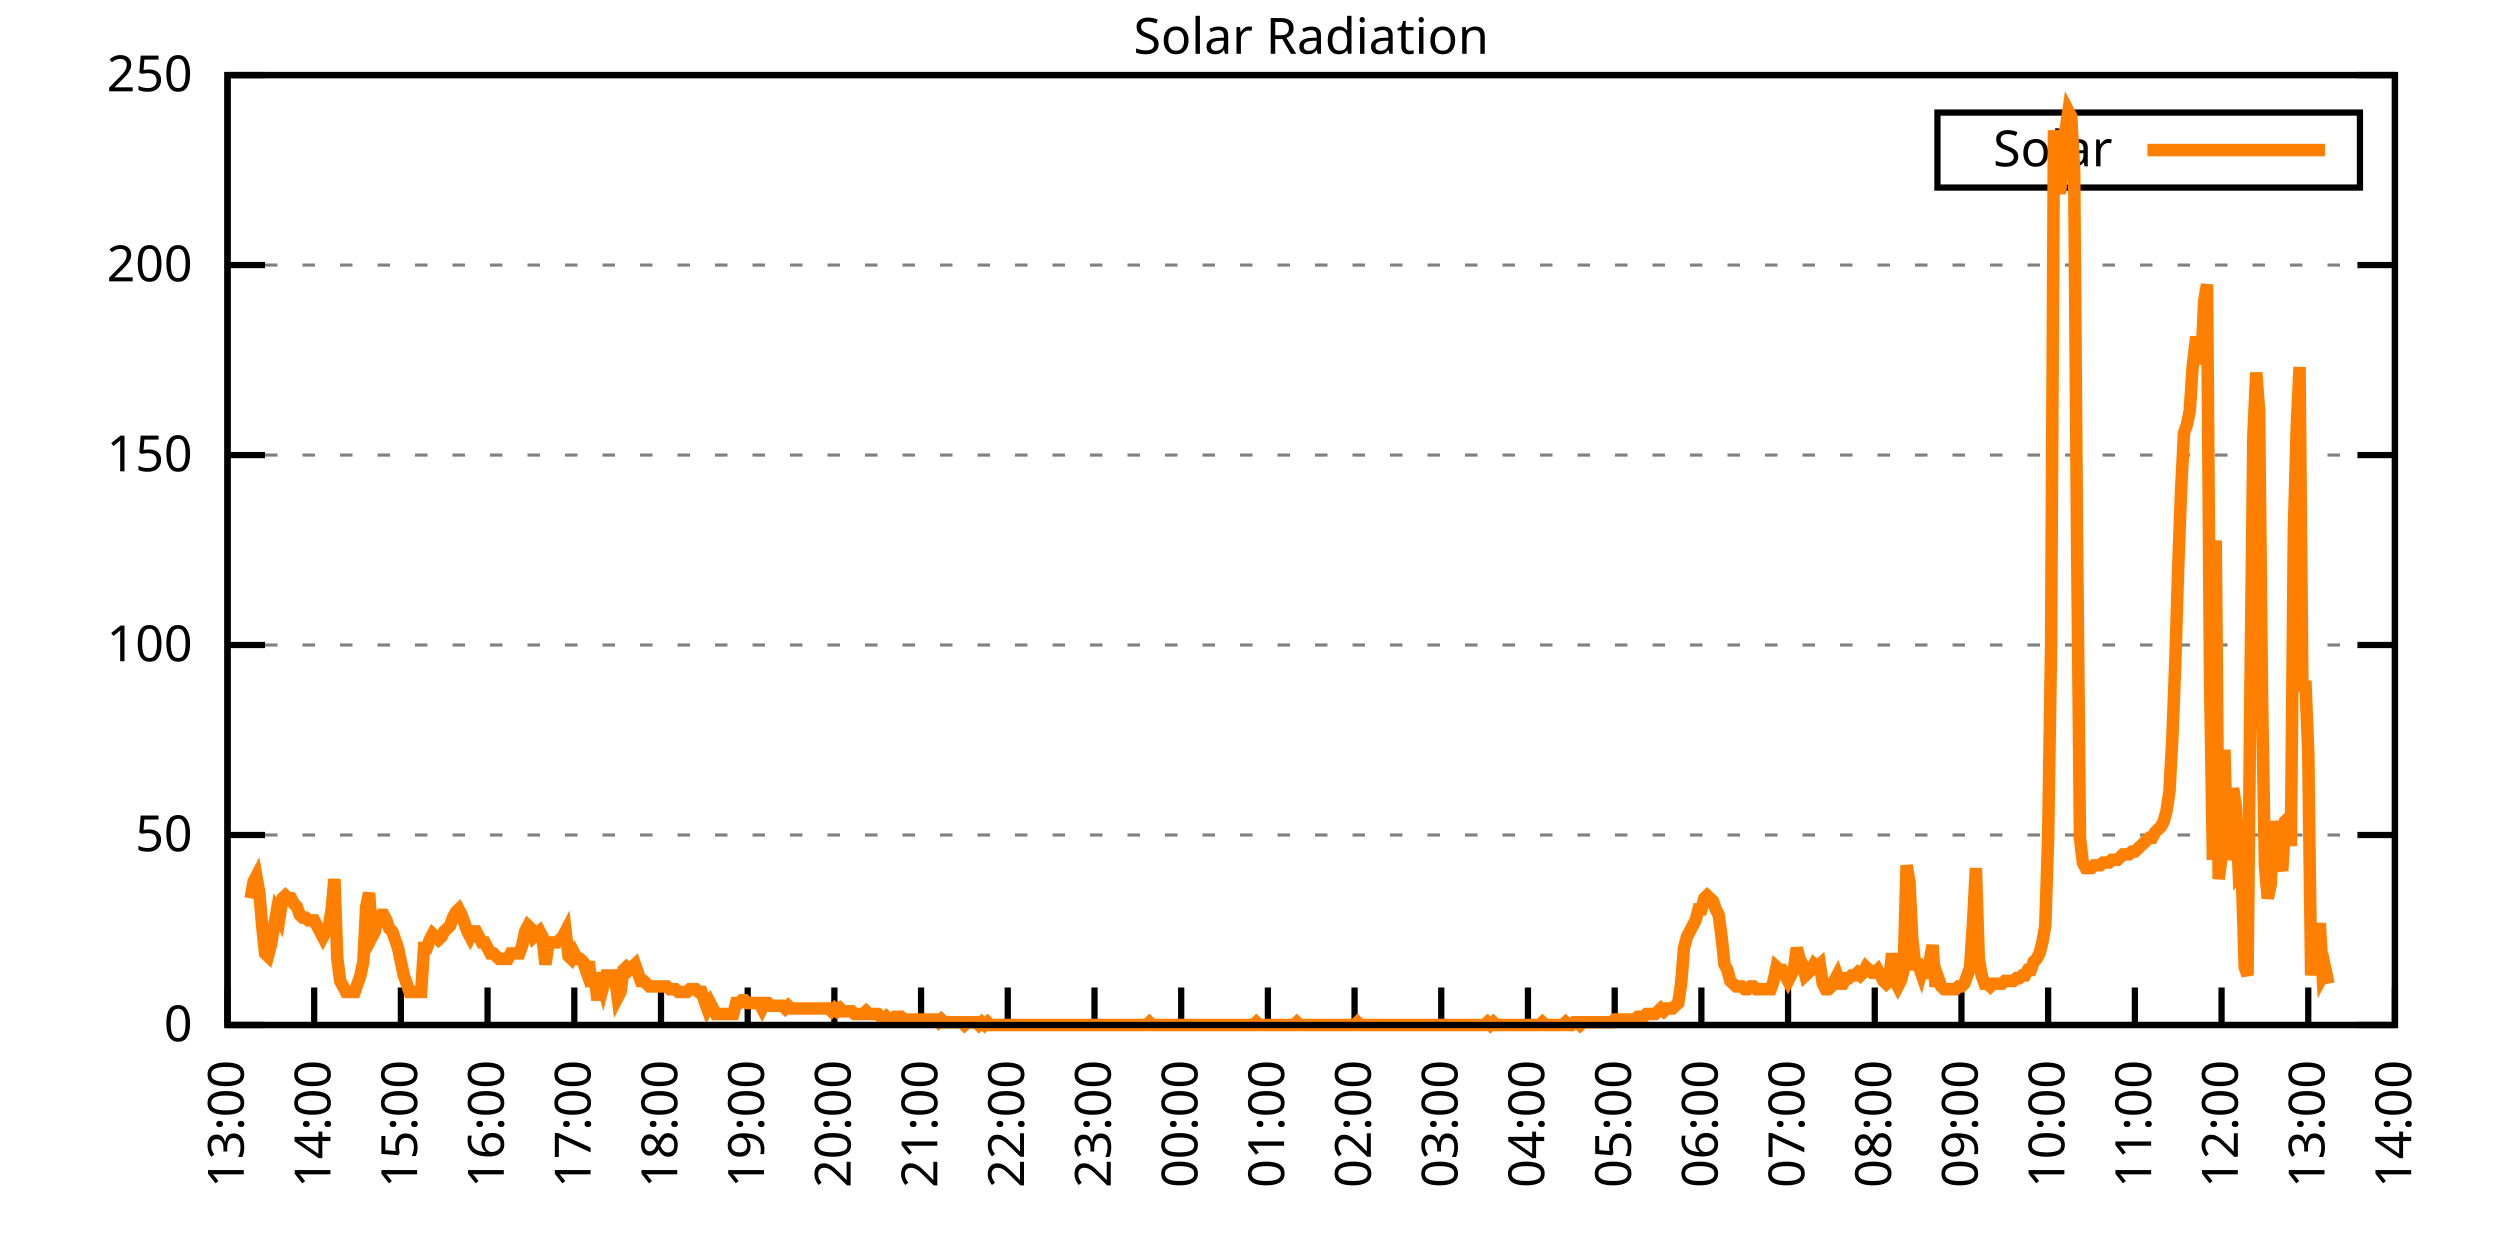
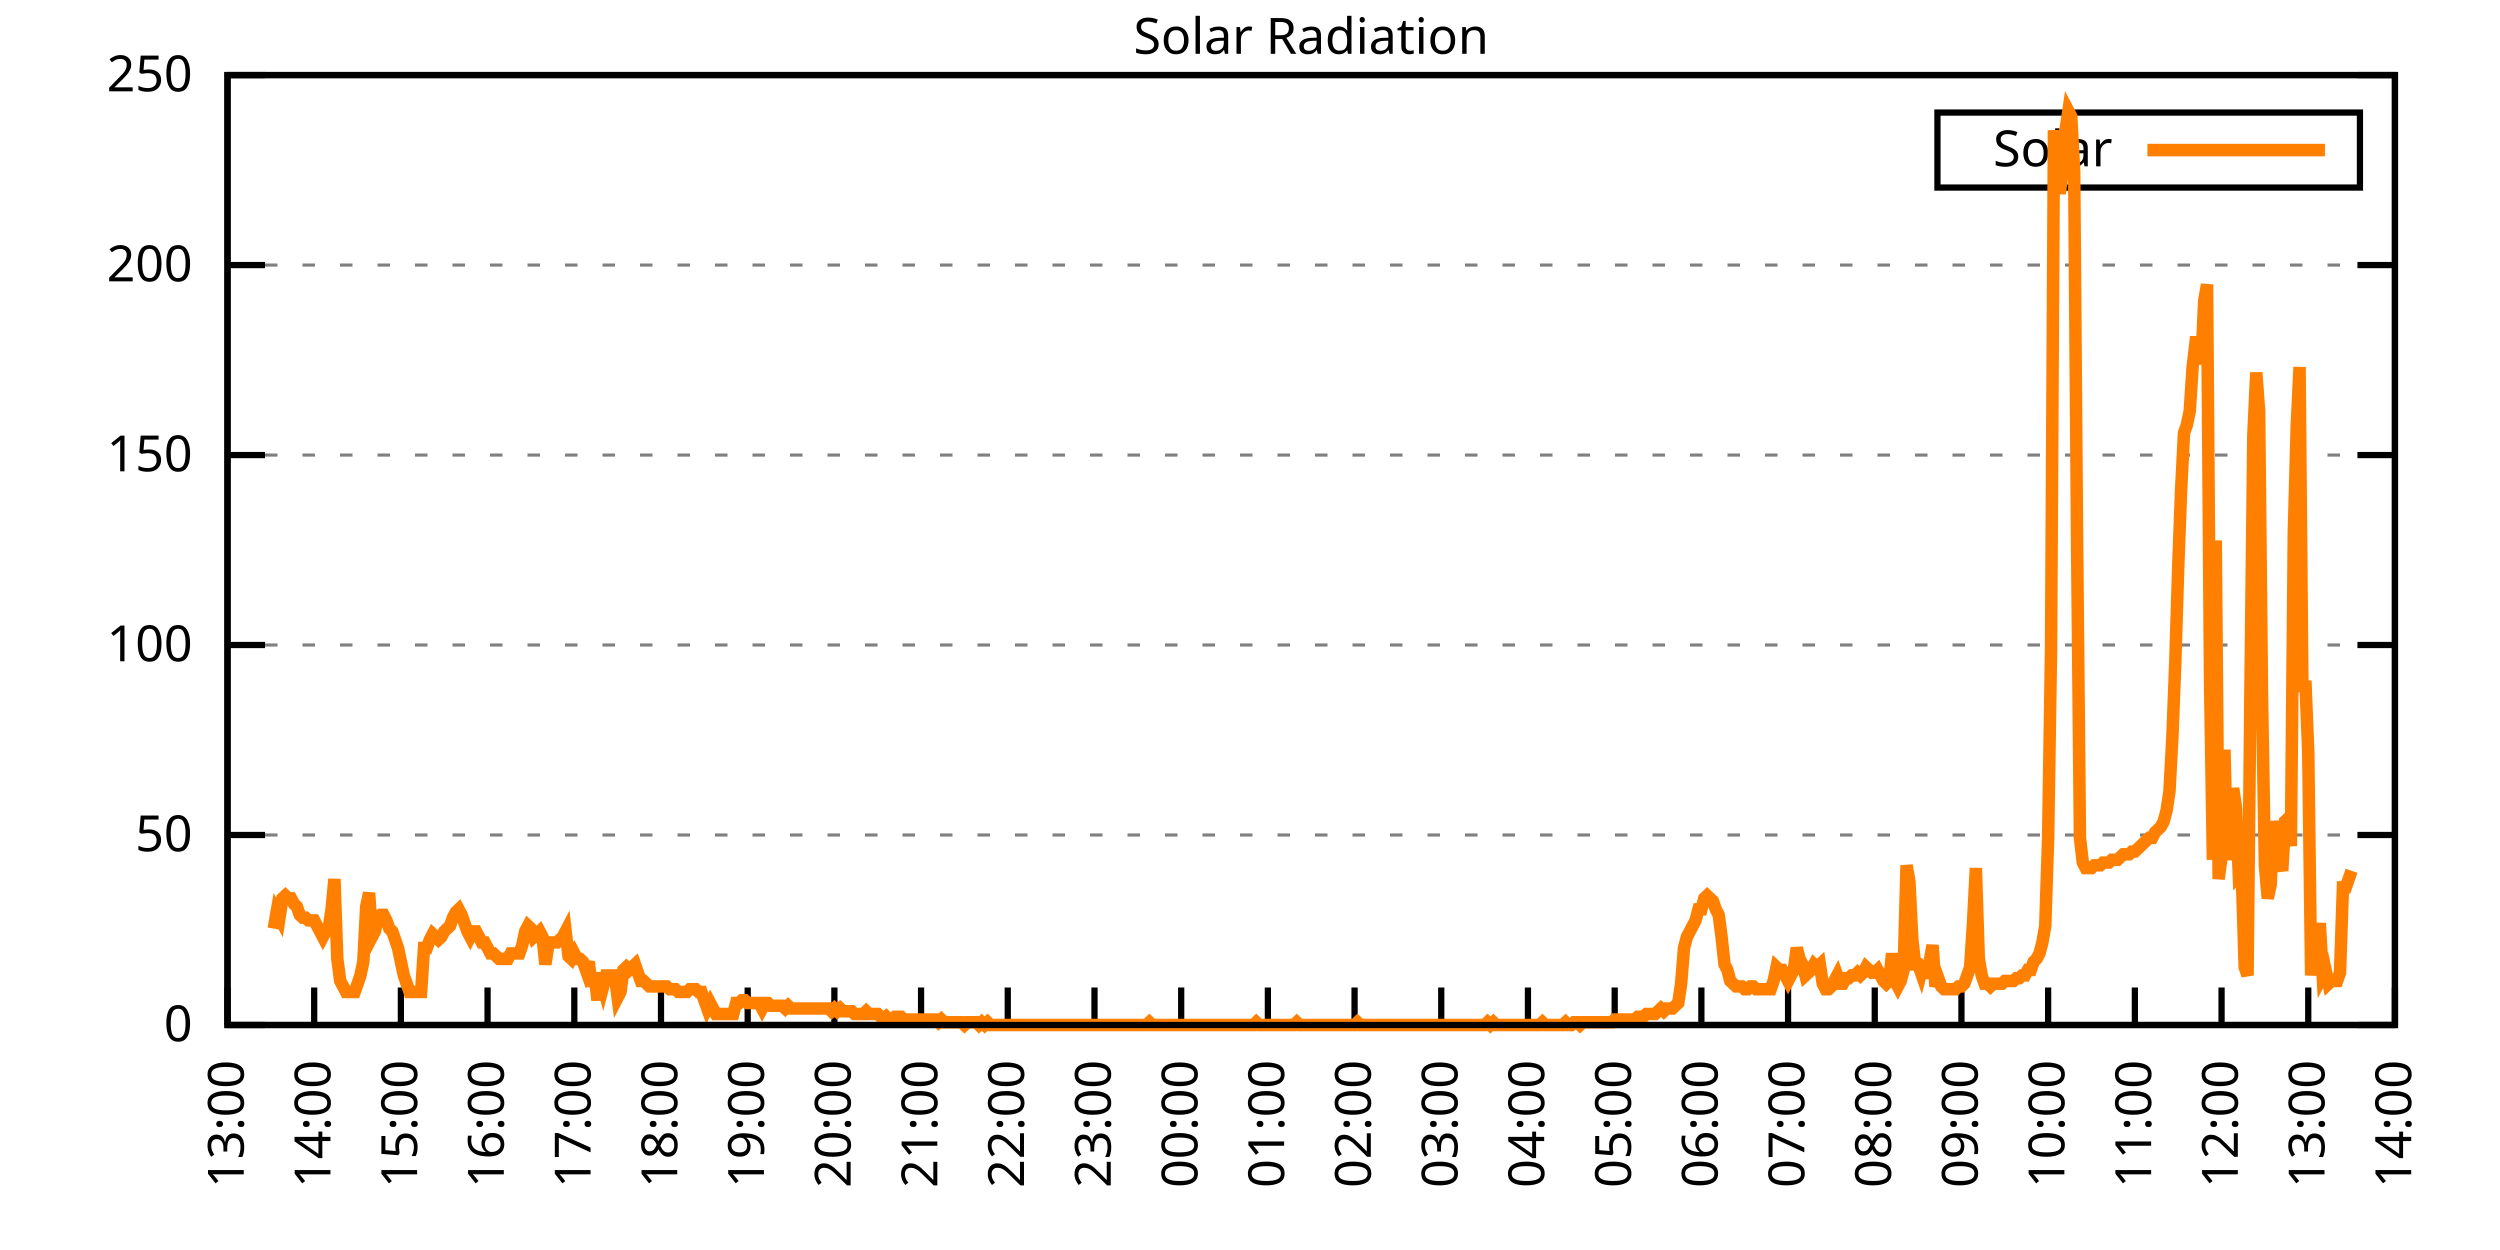
<svg xmlns="http://www.w3.org/2000/svg" xmlns:xlink="http://www.w3.org/1999/xlink" width="400" height="200" viewBox="0 0 400 200">
  <g id="gnuplot_canvas">
    <rect x="0" y="0" width="400" height="200" fill="none" />
    <defs>
      <circle id="gpDot" r="0.5" stroke-width="0.5" stroke="currentColor" />
      <path id="gpPt0" stroke-width="0.333" stroke="currentColor" d="M-1,0 h2 M0,-1 v2" />
      <path id="gpPt1" stroke-width="0.333" stroke="currentColor" d="M-1,-1 L1,1 M1,-1 L-1,1" />
      <path id="gpPt2" stroke-width="0.333" stroke="currentColor" d="M-1,0 L1,0 M0,-1 L0,1 M-1,-1 L1,1 M-1,1 L1,-1" />
      <rect id="gpPt3" stroke-width="0.333" stroke="currentColor" x="-1" y="-1" width="2" height="2" />
      <rect id="gpPt4" stroke-width="0.333" stroke="currentColor" fill="currentColor" x="-1" y="-1" width="2" height="2" />
      <circle id="gpPt5" stroke-width="0.333" stroke="currentColor" cx="0" cy="0" r="1" />
      <use xlink:href="#gpPt5" id="gpPt6" fill="currentColor" stroke="none" />
      <path id="gpPt7" stroke-width="0.333" stroke="currentColor" d="M0,-1.33 L-1.33,0.67 L1.33,0.67 z" />
      <use xlink:href="#gpPt7" id="gpPt8" fill="currentColor" stroke="none" />
      <use xlink:href="#gpPt7" id="gpPt9" stroke="currentColor" transform="rotate(180)" />
      <use xlink:href="#gpPt9" id="gpPt10" fill="currentColor" stroke="none" />
      <use xlink:href="#gpPt3" id="gpPt11" stroke="currentColor" transform="rotate(45)" />
      <use xlink:href="#gpPt11" id="gpPt12" fill="currentColor" stroke="none" />
      <path id="gpPt13" stroke-width="0.333" stroke="currentColor" d="M0,1.330 L1.265,0.411 L0.782,-1.067 L-0.782,-1.076 L-1.265,0.411 z" />
      <use xlink:href="#gpPt13" id="gpPt14" fill="currentColor" stroke="none" />
      <filter id="textbox" filterUnits="objectBoundingBox" x="0" y="0" height="1" width="1">
        <feFlood flood-color="white" flood-opacity="1" result="bgnd" />
        <feComposite in="SourceGraphic" in2="bgnd" operator="atop" />
      </filter>
      <filter id="greybox" filterUnits="objectBoundingBox" x="0" y="0" height="1" width="1">
        <feFlood flood-color="lightgrey" flood-opacity="1" result="grey" />
        <feComposite in="SourceGraphic" in2="grey" operator="atop" />
      </filter>
    </defs>
    <g fill="none" color="white" stroke="currentColor" stroke-width="1.00" stroke-linecap="butt" stroke-linejoin="miter">
</g>
    <g fill="none" color="black" stroke="currentColor" stroke-width="1.00" stroke-linecap="butt" stroke-linejoin="miter">
      <g stroke="none" shape-rendering="crispEdges">
        <polygon fill="rgb(255, 255, 255)" points="36.40,164.00 383.18,164.00 383.18,12.02 36.40,12.02 " />
      </g>
    </g>
    <g fill="none" color="black" stroke="currentColor" stroke-width="1.00" stroke-linecap="butt" stroke-linejoin="miter">
</g>
    <g fill="none" color="black" stroke="black" stroke-width="0.50" stroke-linecap="butt" stroke-linejoin="miter">
</g>
    <g fill="none" color="gray" stroke="currentColor" stroke-width="0.50" stroke-linecap="butt" stroke-linejoin="miter">
      <path stroke="gray" stroke-dasharray="2,4" class="gridline" d="M36.40,164.00 L383.19,164.00  " />
    </g>
    <g fill="none" color="gray" stroke="gray" stroke-width="1.00" stroke-linecap="butt" stroke-linejoin="miter">
</g>
    <g fill="none" color="black" stroke="currentColor" stroke-width="1.00" stroke-linecap="butt" stroke-linejoin="miter">
      <path stroke="black" d="M36.40,164.00 L42.40,164.00 M383.19,164.00 L377.19,164.00  " />
      <g transform="translate(30.80,166.60)" stroke="none" fill="black" font-family="Sans" font-size="8.00" text-anchor="end">
        <text>
          <tspan font-family="Sans"> 0</tspan>
        </text>
      </g>
    </g>
    <g fill="none" color="black" stroke="currentColor" stroke-width="1.00" stroke-linecap="butt" stroke-linejoin="miter">
</g>
    <g fill="none" color="black" stroke="black" stroke-width="0.50" stroke-linecap="butt" stroke-linejoin="miter">
</g>
    <g fill="none" color="gray" stroke="currentColor" stroke-width="0.50" stroke-linecap="butt" stroke-linejoin="miter">
      <path stroke="gray" stroke-dasharray="2,4" class="gridline" d="M36.40,133.60 L383.19,133.60  " />
    </g>
    <g fill="none" color="gray" stroke="gray" stroke-width="1.00" stroke-linecap="butt" stroke-linejoin="miter">
</g>
    <g fill="none" color="black" stroke="currentColor" stroke-width="1.00" stroke-linecap="butt" stroke-linejoin="miter">
      <path stroke="black" d="M36.40,133.60 L42.40,133.60 M383.19,133.60 L377.19,133.60  " />
      <g transform="translate(30.80,136.20)" stroke="none" fill="black" font-family="Sans" font-size="8.00" text-anchor="end">
        <text>
          <tspan font-family="Sans"> 50</tspan>
        </text>
      </g>
    </g>
    <g fill="none" color="black" stroke="currentColor" stroke-width="1.00" stroke-linecap="butt" stroke-linejoin="miter">
</g>
    <g fill="none" color="black" stroke="black" stroke-width="0.50" stroke-linecap="butt" stroke-linejoin="miter">
</g>
    <g fill="none" color="gray" stroke="currentColor" stroke-width="0.50" stroke-linecap="butt" stroke-linejoin="miter">
      <path stroke="gray" stroke-dasharray="2,4" class="gridline" d="M36.40,103.20 L383.19,103.20  " />
    </g>
    <g fill="none" color="gray" stroke="gray" stroke-width="1.00" stroke-linecap="butt" stroke-linejoin="miter">
</g>
    <g fill="none" color="black" stroke="currentColor" stroke-width="1.00" stroke-linecap="butt" stroke-linejoin="miter">
      <path stroke="black" d="M36.40,103.20 L42.40,103.20 M383.19,103.20 L377.19,103.20  " />
      <g transform="translate(30.80,105.80)" stroke="none" fill="black" font-family="Sans" font-size="8.00" text-anchor="end">
        <text>
          <tspan font-family="Sans"> 100</tspan>
        </text>
      </g>
    </g>
    <g fill="none" color="black" stroke="currentColor" stroke-width="1.00" stroke-linecap="butt" stroke-linejoin="miter">
</g>
    <g fill="none" color="black" stroke="black" stroke-width="0.50" stroke-linecap="butt" stroke-linejoin="miter">
</g>
    <g fill="none" color="gray" stroke="currentColor" stroke-width="0.50" stroke-linecap="butt" stroke-linejoin="miter">
      <path stroke="gray" stroke-dasharray="2,4" class="gridline" d="M36.40,72.81 L383.19,72.81  " />
    </g>
    <g fill="none" color="gray" stroke="gray" stroke-width="1.00" stroke-linecap="butt" stroke-linejoin="miter">
</g>
    <g fill="none" color="black" stroke="currentColor" stroke-width="1.00" stroke-linecap="butt" stroke-linejoin="miter">
      <path stroke="black" d="M36.40,72.81 L42.40,72.81 M383.19,72.81 L377.19,72.81  " />
      <g transform="translate(30.80,75.41)" stroke="none" fill="black" font-family="Sans" font-size="8.00" text-anchor="end">
        <text>
          <tspan font-family="Sans"> 150</tspan>
        </text>
      </g>
    </g>
    <g fill="none" color="black" stroke="currentColor" stroke-width="1.00" stroke-linecap="butt" stroke-linejoin="miter">
</g>
    <g fill="none" color="black" stroke="black" stroke-width="0.50" stroke-linecap="butt" stroke-linejoin="miter">
</g>
    <g fill="none" color="gray" stroke="currentColor" stroke-width="0.50" stroke-linecap="butt" stroke-linejoin="miter">
      <path stroke="gray" stroke-dasharray="2,4" class="gridline" d="M36.40,42.41 L383.19,42.41  " />
    </g>
    <g fill="none" color="gray" stroke="gray" stroke-width="1.00" stroke-linecap="butt" stroke-linejoin="miter">
</g>
    <g fill="none" color="black" stroke="currentColor" stroke-width="1.00" stroke-linecap="butt" stroke-linejoin="miter">
      <path stroke="black" d="M36.40,42.41 L42.40,42.41 M383.19,42.41 L377.19,42.41  " />
      <g transform="translate(30.80,45.01)" stroke="none" fill="black" font-family="Sans" font-size="8.00" text-anchor="end">
        <text>
          <tspan font-family="Sans"> 200</tspan>
        </text>
      </g>
    </g>
    <g fill="none" color="black" stroke="currentColor" stroke-width="1.00" stroke-linecap="butt" stroke-linejoin="miter">
</g>
    <g fill="none" color="black" stroke="black" stroke-width="0.50" stroke-linecap="butt" stroke-linejoin="miter">
</g>
    <g fill="none" color="gray" stroke="currentColor" stroke-width="0.50" stroke-linecap="butt" stroke-linejoin="miter">
      <path stroke="gray" stroke-dasharray="2,4" class="gridline" d="M36.40,12.01 L383.19,12.01  " />
    </g>
    <g fill="none" color="gray" stroke="gray" stroke-width="1.00" stroke-linecap="butt" stroke-linejoin="miter">
</g>
    <g fill="none" color="black" stroke="currentColor" stroke-width="1.00" stroke-linecap="butt" stroke-linejoin="miter">
      <path stroke="black" d="M36.40,12.01 L42.40,12.01 M383.19,12.01 L377.19,12.01  " />
      <g transform="translate(30.80,14.61)" stroke="none" fill="black" font-family="Sans" font-size="8.00" text-anchor="end">
        <text>
          <tspan font-family="Sans"> 250</tspan>
        </text>
      </g>
    </g>
    <g fill="none" color="black" stroke="currentColor" stroke-width="1.00" stroke-linecap="butt" stroke-linejoin="miter">
      <path stroke="black" d="M36.40,164.00 L36.40,158.00  " />
      <g transform="translate(39.00,169.60) rotate(270.00)" stroke="none" fill="black" font-family="Sans" font-size="8.00" text-anchor="end">
        <text>
          <tspan font-family="Sans">13:00</tspan>
        </text>
      </g>
    </g>
    <g fill="none" color="black" stroke="currentColor" stroke-width="1.00" stroke-linecap="butt" stroke-linejoin="miter">
      <path stroke="black" d="M50.27,164.00 L50.27,158.00  " />
      <g transform="translate(52.87,169.60) rotate(270.00)" stroke="none" fill="black" font-family="Sans" font-size="8.00" text-anchor="end">
        <text>
          <tspan font-family="Sans">14:00</tspan>
        </text>
      </g>
    </g>
    <g fill="none" color="black" stroke="currentColor" stroke-width="1.00" stroke-linecap="butt" stroke-linejoin="miter">
      <path stroke="black" d="M64.14,164.00 L64.14,158.00  " />
      <g transform="translate(66.74,169.60) rotate(270.00)" stroke="none" fill="black" font-family="Sans" font-size="8.00" text-anchor="end">
        <text>
          <tspan font-family="Sans">15:00</tspan>
        </text>
      </g>
    </g>
    <g fill="none" color="black" stroke="currentColor" stroke-width="1.00" stroke-linecap="butt" stroke-linejoin="miter">
      <path stroke="black" d="M78.01,164.00 L78.01,158.00  " />
      <g transform="translate(80.61,169.60) rotate(270.00)" stroke="none" fill="black" font-family="Sans" font-size="8.00" text-anchor="end">
        <text>
          <tspan font-family="Sans">16:00</tspan>
        </text>
      </g>
    </g>
    <g fill="none" color="black" stroke="currentColor" stroke-width="1.00" stroke-linecap="butt" stroke-linejoin="miter">
      <path stroke="black" d="M91.89,164.00 L91.89,158.00  " />
      <g transform="translate(94.49,169.60) rotate(270.00)" stroke="none" fill="black" font-family="Sans" font-size="8.00" text-anchor="end">
        <text>
          <tspan font-family="Sans">17:00</tspan>
        </text>
      </g>
    </g>
    <g fill="none" color="black" stroke="currentColor" stroke-width="1.00" stroke-linecap="butt" stroke-linejoin="miter">
      <path stroke="black" d="M105.76,164.00 L105.76,158.00  " />
      <g transform="translate(108.36,169.60) rotate(270.00)" stroke="none" fill="black" font-family="Sans" font-size="8.00" text-anchor="end">
        <text>
          <tspan font-family="Sans">18:00</tspan>
        </text>
      </g>
    </g>
    <g fill="none" color="black" stroke="currentColor" stroke-width="1.00" stroke-linecap="butt" stroke-linejoin="miter">
      <path stroke="black" d="M119.63,164.00 L119.63,158.00  " />
      <g transform="translate(122.23,169.60) rotate(270.00)" stroke="none" fill="black" font-family="Sans" font-size="8.00" text-anchor="end">
        <text>
          <tspan font-family="Sans">19:00</tspan>
        </text>
      </g>
    </g>
    <g fill="none" color="black" stroke="currentColor" stroke-width="1.00" stroke-linecap="butt" stroke-linejoin="miter">
      <path stroke="black" d="M133.50,164.00 L133.50,158.00  " />
      <g transform="translate(136.10,169.60) rotate(270.00)" stroke="none" fill="black" font-family="Sans" font-size="8.00" text-anchor="end">
        <text>
          <tspan font-family="Sans">20:00</tspan>
        </text>
      </g>
    </g>
    <g fill="none" color="black" stroke="currentColor" stroke-width="1.00" stroke-linecap="butt" stroke-linejoin="miter">
      <path stroke="black" d="M147.37,164.00 L147.37,158.00  " />
      <g transform="translate(149.97,169.60) rotate(270.00)" stroke="none" fill="black" font-family="Sans" font-size="8.00" text-anchor="end">
        <text>
          <tspan font-family="Sans">21:00</tspan>
        </text>
      </g>
    </g>
    <g fill="none" color="black" stroke="currentColor" stroke-width="1.00" stroke-linecap="butt" stroke-linejoin="miter">
      <path stroke="black" d="M161.24,164.00 L161.24,158.00  " />
      <g transform="translate(163.84,169.60) rotate(270.00)" stroke="none" fill="black" font-family="Sans" font-size="8.00" text-anchor="end">
        <text>
          <tspan font-family="Sans">22:00</tspan>
        </text>
      </g>
    </g>
    <g fill="none" color="black" stroke="currentColor" stroke-width="1.00" stroke-linecap="butt" stroke-linejoin="miter">
      <path stroke="black" d="M175.12,164.00 L175.12,158.00  " />
      <g transform="translate(177.72,169.60) rotate(270.00)" stroke="none" fill="black" font-family="Sans" font-size="8.00" text-anchor="end">
        <text>
          <tspan font-family="Sans">23:00</tspan>
        </text>
      </g>
    </g>
    <g fill="none" color="black" stroke="currentColor" stroke-width="1.00" stroke-linecap="butt" stroke-linejoin="miter">
      <path stroke="black" d="M188.99,164.00 L188.99,158.00  " />
      <g transform="translate(191.59,169.60) rotate(270.00)" stroke="none" fill="black" font-family="Sans" font-size="8.00" text-anchor="end">
        <text>
          <tspan font-family="Sans">00:00</tspan>
        </text>
      </g>
    </g>
    <g fill="none" color="black" stroke="currentColor" stroke-width="1.00" stroke-linecap="butt" stroke-linejoin="miter">
      <path stroke="black" d="M202.86,164.00 L202.86,158.00  " />
      <g transform="translate(205.46,169.60) rotate(270.00)" stroke="none" fill="black" font-family="Sans" font-size="8.00" text-anchor="end">
        <text>
          <tspan font-family="Sans">01:00</tspan>
        </text>
      </g>
    </g>
    <g fill="none" color="black" stroke="currentColor" stroke-width="1.00" stroke-linecap="butt" stroke-linejoin="miter">
      <path stroke="black" d="M216.73,164.00 L216.73,158.00  " />
      <g transform="translate(219.33,169.60) rotate(270.00)" stroke="none" fill="black" font-family="Sans" font-size="8.00" text-anchor="end">
        <text>
          <tspan font-family="Sans">02:00</tspan>
        </text>
      </g>
    </g>
    <g fill="none" color="black" stroke="currentColor" stroke-width="1.00" stroke-linecap="butt" stroke-linejoin="miter">
      <path stroke="black" d="M230.60,164.00 L230.60,158.00  " />
      <g transform="translate(233.20,169.60) rotate(270.00)" stroke="none" fill="black" font-family="Sans" font-size="8.00" text-anchor="end">
        <text>
          <tspan font-family="Sans">03:00</tspan>
        </text>
      </g>
    </g>
    <g fill="none" color="black" stroke="currentColor" stroke-width="1.00" stroke-linecap="butt" stroke-linejoin="miter">
      <path stroke="black" d="M244.47,164.00 L244.47,158.00  " />
      <g transform="translate(247.07,169.60) rotate(270.00)" stroke="none" fill="black" font-family="Sans" font-size="8.00" text-anchor="end">
        <text>
          <tspan font-family="Sans">04:00</tspan>
        </text>
      </g>
    </g>
    <g fill="none" color="black" stroke="currentColor" stroke-width="1.00" stroke-linecap="butt" stroke-linejoin="miter">
      <path stroke="black" d="M258.35,164.00 L258.35,158.00  " />
      <g transform="translate(260.95,169.60) rotate(270.00)" stroke="none" fill="black" font-family="Sans" font-size="8.00" text-anchor="end">
        <text>
          <tspan font-family="Sans">05:00</tspan>
        </text>
      </g>
    </g>
    <g fill="none" color="black" stroke="currentColor" stroke-width="1.00" stroke-linecap="butt" stroke-linejoin="miter">
      <path stroke="black" d="M272.22,164.00 L272.22,158.00  " />
      <g transform="translate(274.82,169.60) rotate(270.00)" stroke="none" fill="black" font-family="Sans" font-size="8.00" text-anchor="end">
        <text>
          <tspan font-family="Sans">06:00</tspan>
        </text>
      </g>
    </g>
    <g fill="none" color="black" stroke="currentColor" stroke-width="1.00" stroke-linecap="butt" stroke-linejoin="miter">
      <path stroke="black" d="M286.09,164.00 L286.09,158.00  " />
      <g transform="translate(288.69,169.60) rotate(270.00)" stroke="none" fill="black" font-family="Sans" font-size="8.00" text-anchor="end">
        <text>
          <tspan font-family="Sans">07:00</tspan>
        </text>
      </g>
    </g>
    <g fill="none" color="black" stroke="currentColor" stroke-width="1.00" stroke-linecap="butt" stroke-linejoin="miter">
      <path stroke="black" d="M299.96,164.00 L299.96,158.00  " />
      <g transform="translate(302.56,169.60) rotate(270.00)" stroke="none" fill="black" font-family="Sans" font-size="8.00" text-anchor="end">
        <text>
          <tspan font-family="Sans">08:00</tspan>
        </text>
      </g>
    </g>
    <g fill="none" color="black" stroke="currentColor" stroke-width="1.00" stroke-linecap="butt" stroke-linejoin="miter">
      <path stroke="black" d="M313.83,164.00 L313.83,158.00  " />
      <g transform="translate(316.43,169.60) rotate(270.00)" stroke="none" fill="black" font-family="Sans" font-size="8.00" text-anchor="end">
        <text>
          <tspan font-family="Sans">09:00</tspan>
        </text>
      </g>
    </g>
    <g fill="none" color="black" stroke="currentColor" stroke-width="1.00" stroke-linecap="butt" stroke-linejoin="miter">
      <path stroke="black" d="M327.70,164.00 L327.70,158.00  " />
      <g transform="translate(330.30,169.60) rotate(270.00)" stroke="none" fill="black" font-family="Sans" font-size="8.00" text-anchor="end">
        <text>
          <tspan font-family="Sans">10:00</tspan>
        </text>
      </g>
    </g>
    <g fill="none" color="black" stroke="currentColor" stroke-width="1.00" stroke-linecap="butt" stroke-linejoin="miter">
      <path stroke="black" d="M341.58,164.00 L341.58,158.00  " />
      <g transform="translate(344.18,169.60) rotate(270.00)" stroke="none" fill="black" font-family="Sans" font-size="8.00" text-anchor="end">
        <text>
          <tspan font-family="Sans">11:00</tspan>
        </text>
      </g>
    </g>
    <g fill="none" color="black" stroke="currentColor" stroke-width="1.00" stroke-linecap="butt" stroke-linejoin="miter">
      <path stroke="black" d="M355.45,164.00 L355.45,158.00  " />
      <g transform="translate(358.05,169.60) rotate(270.00)" stroke="none" fill="black" font-family="Sans" font-size="8.00" text-anchor="end">
        <text>
          <tspan font-family="Sans">12:00</tspan>
        </text>
      </g>
    </g>
    <g fill="none" color="black" stroke="currentColor" stroke-width="1.00" stroke-linecap="butt" stroke-linejoin="miter">
      <path stroke="black" d="M369.32,164.00 L369.32,158.00  " />
      <g transform="translate(371.92,169.60) rotate(270.00)" stroke="none" fill="black" font-family="Sans" font-size="8.00" text-anchor="end">
        <text>
          <tspan font-family="Sans">13:00</tspan>
        </text>
      </g>
    </g>
    <g fill="none" color="black" stroke="currentColor" stroke-width="1.00" stroke-linecap="butt" stroke-linejoin="miter">
      <path stroke="black" d="M383.19,164.00 L383.19,158.00  " />
      <g transform="translate(385.79,169.60) rotate(270.00)" stroke="none" fill="black" font-family="Sans" font-size="8.00" text-anchor="end">
        <text>
          <tspan font-family="Sans">14:00</tspan>
        </text>
      </g>
    </g>
    <g fill="none" color="black" stroke="currentColor" stroke-width="1.00" stroke-linecap="butt" stroke-linejoin="miter">
</g>
    <g fill="none" color="black" stroke="currentColor" stroke-width="1.00" stroke-linecap="butt" stroke-linejoin="miter">
      <path stroke="black" d="M36.40,12.01 L36.40,164.00 L383.19,164.00 L383.19,12.01 L36.40,12.01 Z  " />
    </g>
    <g fill="none" color="black" stroke="currentColor" stroke-width="1.00" stroke-linecap="butt" stroke-linejoin="miter">
</g>
    <g fill="none" color="black" stroke="currentColor" stroke-width="1.00" stroke-linecap="butt" stroke-linejoin="miter">
      <path stroke="black" d="M309.99,30.01 L309.99,18.01 L377.59,18.01 L377.59,30.01 L309.99,30.01 Z  " />
    </g>
    <g id="Solar_Radiation_plot_1">
      <g fill="none" color="white" stroke="black" stroke-width="2.00" stroke-linecap="butt" stroke-linejoin="miter">
</g>
      <g fill="none" color="black" stroke="currentColor" stroke-width="2.00" stroke-linecap="butt" stroke-linejoin="miter">
        <g transform="translate(337.99,26.61)" stroke="none" fill="black" font-family="Sans" font-size="8.00" text-anchor="end">
          <text>
            <tspan font-family="Sans">Solar</tspan>
          </text>
        </g>
      </g>
      <g fill="none" color="black" stroke="currentColor" stroke-width="2.00" stroke-linecap="butt" stroke-linejoin="miter">
-         <path stroke="rgb(255, 127,   0)" d="M343.59,24.01 L371.99,24.01 M40.10,143.74 L40.56,141.09 L41.02,140.21 L41.49,142.86 L41.95,148.14 L42.41,152.55   L42.87,152.99 L43.34,151.23 L43.80,148.58 L44.26,145.94 L44.72,146.82 L45.19,143.74 L45.65,143.30 L46.11,143.74   L46.57,143.74 L47.03,144.62 L47.50,145.06 L47.96,146.38 L48.42,146.82 L48.88,146.82 L49.35,147.26 L49.81,147.26   L50.27,147.26 L50.73,148.14 L51.20,149.02 L51.66,149.90 L52.12,149.02 L52.58,148.58 L53.05,145.50 L53.51,140.65   L53.97,153.43 L54.43,156.95 L54.90,157.83 L55.36,158.71 L55.82,158.71 L56.28,158.71 L56.75,158.71 L57.21,157.39   L57.67,156.07 L58.13,153.87 L58.59,145.06 L59.06,142.86 L59.52,149.90 L59.98,149.02 L60.44,146.82 L60.91,146.38   L61.37,146.38 L61.83,147.26 L62.29,148.58 L62.76,149.02 L63.22,150.34 L63.68,151.67 L64.14,153.87 L64.61,156.07   L65.07,157.39 L65.53,158.71 L65.99,158.71 L66.46,158.71 L66.92,158.71 L67.38,158.71 L67.84,151.67 L68.30,151.67   L68.77,150.34 L69.23,149.46 L69.69,149.90 L70.15,150.34 L70.62,149.90 L71.08,149.02 L71.54,148.58 L72.00,148.14   L72.47,146.82 L72.93,145.94 L73.39,145.50 L73.85,146.38 L74.32,147.70 L74.78,149.02 L75.24,149.90 L75.70,149.02   L76.17,149.02 L76.63,149.90 L77.09,150.79 L77.55,150.79 L78.01,151.67 L78.48,152.55 L78.94,152.55 L79.40,152.99   L79.86,153.43 L80.33,153.43 L80.79,153.43 L81.25,153.43 L81.71,152.55 L82.18,152.55 L82.64,152.55 L83.10,152.55   L83.56,151.23 L84.03,149.02 L84.49,148.14 L84.95,148.58 L85.41,149.90 L85.88,149.46 L86.34,149.02 L86.80,149.90   L87.26,154.31 L87.72,151.23 L88.19,150.79 L88.65,150.79 L89.11,150.79 L89.57,150.34 L90.04,149.90 L90.50,149.02   L90.96,152.99 L91.42,153.43 L91.89,152.55 L92.35,153.43 L92.81,153.43 L93.27,153.87 L93.74,155.19 L94.20,153.87   L94.66,157.83 L95.12,155.63 L95.59,160.04 L96.05,156.07 L96.51,157.83 L96.97,156.07 L97.44,156.07 L97.90,156.07   L98.36,156.07 L98.82,159.60 L99.28,158.71 L99.75,155.19 L100.21,154.75 L100.67,155.19 L101.13,154.75 L101.60,154.31   L102.06,155.63 L102.52,156.95 L102.98,156.95 L103.45,157.39 L103.91,157.83 L104.37,157.83 L104.83,157.83 L105.30,157.83   L105.76,157.83 L106.22,157.83 L106.68,157.83 L107.15,158.27 L107.61,158.27 L108.07,158.27 L108.53,158.71 L108.99,158.71   L109.46,158.71 L109.92,158.71 L110.38,158.27 L110.84,158.27 L111.31,158.27 L111.77,158.71 L112.23,158.71 L112.69,160.04   L113.16,161.36 L113.62,160.48 L114.08,161.36 L114.54,162.24 L115.01,162.24 L115.47,162.24 L115.93,162.24 L116.39,162.24   L116.86,162.24 L117.32,162.24 L117.78,160.48 L118.24,160.48 L118.70,160.04 L119.17,160.04 L119.63,160.48 L120.09,160.48   L120.55,160.48 L121.02,160.48 L121.48,160.48 L121.94,161.36 L122.40,160.48 L122.87,160.48 L123.33,160.92 L123.79,160.92   L124.25,160.92 L124.72,160.92 L125.18,160.92 L125.64,161.36 L126.10,160.92 L126.57,161.36 L127.03,161.36 L127.49,161.36   L127.95,161.36 L128.41,161.36 L128.88,161.36 L129.34,161.36 L129.80,161.36 L130.26,161.36 L130.73,161.36 L131.19,161.36   L131.65,161.36 L132.11,161.36 L132.58,161.36 L133.04,161.80 L133.50,161.36 L133.96,161.80 L134.43,161.36 L134.89,161.80   L135.35,161.80 L135.81,161.80 L136.28,161.80 L136.74,162.24 L137.20,162.24 L137.66,162.24 L138.13,162.24 L138.59,161.80   L139.05,162.24 L139.51,162.24 L139.97,162.24 L140.44,162.24 L140.90,162.68 L141.36,163.12 L141.82,162.68 L142.29,163.12   L142.75,163.12 L143.21,162.68 L143.67,162.68 L144.14,162.68 L144.60,163.12 L145.06,163.12 L145.52,163.12 L145.99,163.12   L146.45,163.12 L146.91,163.12 L147.37,163.12 L147.84,163.12 L148.30,163.12 L148.76,163.12 L149.22,163.12 L149.68,163.12   L150.15,163.56 L150.61,163.12 L151.07,163.56 L151.53,163.56 L152.00,163.56 L152.46,163.56 L152.92,163.56 L153.38,163.56   L153.85,163.56 L154.31,164.00 L154.77,163.56 L155.23,163.56 L155.70,163.56 L156.16,163.56 L156.62,164.00 L157.08,163.56   L157.55,164.00 L158.01,163.56 L158.47,164.00 L158.93,164.00 L159.39,164.00 L159.86,164.00 L160.32,164.00 L160.78,164.00   L161.24,164.00 L161.71,164.00 L162.17,164.00 L162.63,164.00 L163.09,164.00 L163.56,164.00 L164.02,164.00 L164.48,164.00   L164.94,164.00 L165.41,164.00 L165.87,164.00 L166.33,164.00 L166.79,164.00 L167.26,164.00 L167.72,164.00 L168.18,164.00   L168.64,164.00 L169.10,164.00 L169.57,164.00 L170.03,164.00 L170.49,164.00 L170.95,164.00 L171.42,164.00 L171.88,164.00   L172.34,164.00 L172.80,164.00 L173.27,164.00 L173.73,164.00 L174.19,164.00 L174.65,164.00 L175.12,164.00 L175.58,164.00   L176.04,164.00 L176.50,164.00 L176.97,164.00 L177.43,164.00 L177.89,164.00 L178.35,164.00 L178.82,164.00 L179.28,164.00   L179.74,164.00 L180.20,164.00 L180.66,164.00 L181.13,164.00 L181.59,164.00 L182.05,164.00 L182.51,164.00 L182.98,164.00   L183.44,164.00 L183.90,163.56 L184.36,164.00 L184.83,164.00 L185.29,164.00 L185.75,164.00 L186.21,164.00 L186.68,164.00   L187.14,164.00 L187.60,164.00 L188.06,164.00 L188.53,164.00 L188.99,164.00 L189.45,164.00 L189.91,164.00 L190.37,164.00   L190.84,164.00 L191.30,164.00 L191.76,164.00 L192.22,164.00 L192.69,164.00 L193.15,164.00 L193.61,164.00 L194.07,164.00   L194.54,164.00 L195.00,164.00 L195.46,164.00 L195.92,164.00 L196.39,164.00 L196.85,164.00 L197.31,164.00 L197.77,164.00   L198.24,164.00 L198.70,164.00 L199.16,164.00 L199.62,164.00 L200.08,164.00 L200.55,164.00 L201.01,163.56 L201.47,164.00   L201.93,164.00 L202.40,164.00 L202.86,164.00 L203.32,164.00 L203.78,164.00 L204.25,164.00 L204.71,164.00 L205.17,164.00   L205.63,164.00 L206.10,164.00 L206.56,164.00 L207.02,164.00 L207.48,163.56 L207.95,164.00 L208.41,164.00 L208.87,164.00   L209.33,164.00 L209.80,164.00 L210.26,164.00 L210.72,164.00 L211.18,164.00 L211.64,164.00 L212.11,164.00 L212.57,164.00   L213.03,164.00 L213.49,164.00 L213.96,164.00 L214.42,164.00 L214.88,164.00 L215.34,164.00 L215.81,164.00 L216.27,164.00   L216.73,164.00 L217.19,163.56 L217.66,164.00 L218.12,164.00 L218.58,164.00 L219.04,164.00 L219.51,164.00 L219.97,164.00   L220.43,164.00 L220.89,164.00 L221.35,164.00 L221.82,164.00 L222.28,164.00 L222.74,164.00 L223.20,164.00 L223.67,164.00   L224.13,164.00 L224.59,164.00 L225.05,164.00 L225.52,164.00 L225.98,164.00 L226.44,164.00 L226.90,164.00 L227.37,164.00   L227.83,164.00 L228.29,164.00 L228.75,164.00 L229.22,164.00 L229.68,164.00 L230.14,164.00 L230.60,164.00 L231.06,164.00   L231.53,164.00 L231.99,164.00 L232.45,164.00 L232.91,164.00 L233.38,164.00 L233.84,164.00 L234.30,164.00 L234.76,164.00   L235.23,164.00 L235.69,164.00 L236.15,164.00 L236.61,164.00 L237.08,164.00 L237.54,164.00 L238.00,163.56 L238.46,164.00   L238.93,163.56 L239.39,164.00 L239.85,164.00 L240.31,164.00 L240.77,164.00 L241.24,164.00 L241.70,164.00 L242.16,164.00   L242.62,164.00 L243.09,164.00 L243.55,164.00 L244.01,164.00 L244.47,164.00 L244.94,164.00 L245.40,164.00 L245.86,164.00   L246.32,164.00 L246.79,163.56 L247.25,164.00 L247.71,164.00 L248.17,164.00 L248.64,164.00 L249.10,164.00 L249.56,164.00   L250.02,164.00 L250.49,163.56 L250.95,164.00 L251.41,164.00 L251.87,163.56 L252.33,163.56 L252.80,164.00 L253.26,163.56   L253.72,163.56 L254.18,163.56 L254.65,163.56 L255.11,163.56 L255.57,163.56 L256.03,163.56 L256.50,163.56 L256.96,163.56   L257.42,163.56 L257.88,163.56 L258.35,163.12 L258.81,163.12 L259.27,163.12 L259.73,163.12 L260.20,163.12 L260.66,163.12   L261.12,163.12 L261.58,163.12 L262.04,162.68 L262.51,162.68 L262.97,162.68 L263.43,162.24 L263.89,162.24 L264.36,162.24   L264.82,162.24 L265.28,161.80 L265.74,161.36 L266.21,161.80 L266.67,161.36 L267.13,161.36 L267.59,161.36 L268.06,160.92   L268.52,160.48 L268.98,157.39 L269.44,151.67 L269.91,149.90 L270.37,149.02 L270.83,148.14 L271.29,147.26 L271.75,145.50   L272.22,145.50 L272.68,143.74 L273.14,143.30 L273.60,143.74 L274.07,144.18 L274.53,145.50 L274.99,146.38 L275.45,149.90   L275.92,154.31 L276.38,155.19 L276.84,156.95 L277.30,157.39 L277.77,157.83 L278.23,157.83 L278.69,157.83 L279.15,158.27   L279.62,158.27 L280.08,157.83 L280.54,157.83 L281.00,158.27 L281.46,158.27 L281.93,158.27 L282.39,158.27 L282.85,158.27   L283.31,158.27 L283.78,156.95 L284.24,154.75 L284.70,155.19 L285.16,155.19 L285.63,156.07 L286.09,156.95 L286.55,156.07   L287.01,155.19 L287.48,151.67 L287.94,153.43 L288.40,154.31 L288.86,156.07 L289.33,155.63 L289.79,155.19 L290.25,154.31   L290.71,154.75 L291.18,154.31 L291.64,157.39 L292.10,158.27 L292.56,158.27 L293.02,157.83 L293.49,156.95 L293.95,156.07   L294.41,157.39 L294.87,157.39 L295.34,156.51 L295.80,156.51 L296.26,156.07 L296.72,156.07 L297.19,155.63 L297.65,156.07   L298.11,155.63 L298.57,154.75 L299.04,155.19 L299.50,155.63 L299.96,155.63 L300.42,155.19 L300.89,156.07 L301.35,156.95   L301.81,157.39 L302.27,156.95 L302.73,152.55 L303.20,156.95 L303.66,157.83 L304.12,156.95 L304.58,155.19 L305.05,138.45   L305.51,141.09 L305.97,150.34 L306.43,154.31 L306.90,154.31 L307.36,155.63 L307.82,153.87 L308.28,156.51 L309.21,151.23   L309.67,157.83 L310.13,156.51 L310.60,157.83 L311.06,158.27 L311.52,158.27 L311.98,158.27 L312.44,158.27 L312.91,158.27   L313.37,157.83 L313.83,157.83 L314.29,157.39 L314.76,156.07 L315.22,154.75 L315.68,147.70 L316.14,138.89 L316.61,153.43   L317.07,156.07 L317.53,157.39 L317.99,157.39 L318.46,157.83 L318.92,157.39 L319.38,157.39 L319.84,157.39 L320.31,157.39   L320.77,156.95 L321.23,156.95 L321.69,156.95 L322.15,156.95 L322.62,156.51 L323.08,156.51 L323.54,156.07 L324.00,156.07   L324.47,155.19 L324.93,155.19 L325.39,153.87 L325.85,153.43 L326.32,152.55 L326.78,150.79 L327.24,148.14 L327.70,134.05   L328.17,103.65 L328.63,20.84 L329.09,27.89 L329.55,30.97 L330.02,27.45 L330.48,20.84 L330.94,17.76 L331.40,18.64   L331.87,27.45 L332.33,86.47 L332.79,134.05 L333.25,138.01 L333.71,138.89 L334.18,138.89 L334.64,138.89 L335.10,138.45   L335.56,138.45 L336.03,138.45 L336.49,138.01 L336.95,138.01 L337.41,138.01 L337.88,137.57 L338.34,137.57 L338.80,137.57   L339.26,137.13 L339.73,136.69 L340.19,136.69 L340.65,136.69 L341.11,136.25 L341.58,136.25 L342.04,135.81 L342.50,135.37   L342.96,134.93 L343.42,134.49 L343.89,134.05 L344.35,134.05 L344.81,133.17 L345.27,132.73 L345.74,132.28 L346.20,131.40   L346.66,129.64 L347.12,126.56 L347.59,117.75 L348.05,105.86 L348.51,90.88 L348.97,78.54 L349.44,69.29 L349.90,67.97   L350.36,65.77 L350.82,58.72 L351.29,54.76 L351.75,54.76 L352.21,58.28 L352.67,48.15 L353.13,45.51 L353.60,108.50   L354.06,137.57 L354.52,86.47 L354.98,140.65 L355.45,137.13 L355.91,119.95 L356.37,137.57 L356.83,134.05 L357.30,126.12   L357.76,129.20 L358.22,140.21 L358.68,139.77 L359.15,154.75 L359.61,156.07 L360.07,110.26 L360.53,69.74 L361.00,59.60   L361.46,65.77 L361.92,111.14 L362.38,138.45 L362.84,143.74 L363.31,141.54 L363.77,131.40 L364.23,134.49 L364.69,137.57   L365.16,139.33 L365.62,131.40 L366.08,130.96 L366.54,135.37 L367.01,85.15 L367.47,68.41 L367.93,58.72 L368.39,110.70   L368.86,108.94 L369.32,120.39 L369.78,156.07 L370.24,149.90 L370.71,152.55 L371.17,147.70 L371.63,156.07 L372.09,155.19   L372.56,157.39  " />
+         <path stroke="rgb(255, 127,   0)" d="M343.59,24.01 L371.99,24.01 M43.80,148.58 L44.26,145.94 L44.72,146.82 L45.19,143.74 L45.65,143.30 L46.11,143.74   L46.57,143.74 L47.03,144.62 L47.50,145.06 L47.96,146.38 L48.42,146.82 L48.88,146.82 L49.35,147.26 L49.81,147.26   L50.27,147.26 L50.73,148.14 L51.20,149.02 L51.66,149.90 L52.12,149.02 L52.58,148.58 L53.05,145.50 L53.51,140.65   L53.97,153.43 L54.43,156.95 L54.90,157.83 L55.36,158.71 L55.82,158.71 L56.28,158.71 L56.75,158.71 L57.21,157.39   L57.67,156.07 L58.13,153.87 L58.59,145.06 L59.06,142.86 L59.52,149.90 L59.98,149.02 L60.44,146.82 L60.91,146.38   L61.37,146.38 L61.83,147.26 L62.29,148.58 L62.76,149.02 L63.22,150.34 L63.68,151.67 L64.14,153.87 L64.61,156.07   L65.07,157.39 L65.53,158.71 L65.99,158.71 L66.46,158.71 L66.92,158.71 L67.38,158.71 L67.84,151.67 L68.30,151.67   L68.77,150.34 L69.23,149.46 L69.69,149.90 L70.15,150.34 L70.62,149.90 L71.08,149.02 L71.54,148.58 L72.00,148.14   L72.47,146.82 L72.93,145.94 L73.39,145.50 L73.85,146.38 L74.32,147.70 L74.78,149.02 L75.24,149.90 L75.70,149.02   L76.17,149.02 L76.63,149.90 L77.09,150.79 L77.55,150.79 L78.01,151.67 L78.48,152.55 L78.94,152.55 L79.40,152.99   L79.86,153.43 L80.33,153.43 L80.79,153.43 L81.25,153.43 L81.71,152.55 L82.18,152.55 L82.64,152.55 L83.10,152.55   L83.56,151.23 L84.03,149.02 L84.49,148.14 L84.95,148.58 L85.41,149.90 L85.88,149.46 L86.34,149.02 L86.80,149.90   L87.26,154.31 L87.72,151.23 L88.19,150.79 L88.65,150.79 L89.11,150.79 L89.57,150.34 L90.04,149.90 L90.50,149.02   L90.96,152.99 L91.42,153.43 L91.89,152.55 L92.35,153.43 L92.81,153.43 L93.27,153.87 L93.74,155.19 L94.20,153.87   L94.66,157.83 L95.12,155.63 L95.59,160.04 L96.05,156.07 L96.51,157.83 L96.97,156.07 L97.44,156.07 L97.90,156.07   L98.36,156.07 L98.82,159.60 L99.28,158.71 L99.75,155.19 L100.21,154.75 L100.67,155.19 L101.13,154.75 L101.60,154.31   L102.06,155.63 L102.52,156.95 L102.98,156.95 L103.45,157.39 L103.91,157.83 L104.37,157.83 L104.83,157.83 L105.30,157.83   L105.76,157.83 L106.22,157.83 L106.68,157.83 L107.15,158.27 L107.61,158.27 L108.07,158.27 L108.53,158.71 L108.99,158.71   L109.46,158.71 L109.92,158.71 L110.38,158.27 L110.84,158.27 L111.31,158.27 L111.77,158.71 L112.23,158.71 L112.69,160.04   L113.16,161.36 L113.62,160.48 L114.08,161.36 L114.54,162.24 L115.01,162.24 L115.47,162.24 L115.93,162.24 L116.39,162.24   L116.86,162.24 L117.32,162.24 L117.78,160.48 L118.24,160.48 L118.70,160.04 L119.17,160.04 L119.63,160.48 L120.09,160.48   L120.55,160.48 L121.02,160.48 L121.48,160.48 L121.94,161.36 L122.40,160.48 L122.87,160.48 L123.33,160.92 L123.79,160.92   L124.25,160.92 L124.72,160.92 L125.18,160.92 L125.64,161.36 L126.10,160.92 L126.57,161.36 L127.03,161.36 L127.49,161.36   L127.95,161.36 L128.41,161.36 L128.88,161.36 L129.34,161.36 L129.80,161.36 L130.26,161.36 L130.73,161.36 L131.19,161.36   L131.65,161.36 L132.11,161.36 L132.58,161.36 L133.04,161.80 L133.50,161.36 L133.96,161.80 L134.43,161.36 L134.89,161.80   L135.35,161.80 L135.81,161.80 L136.28,161.80 L136.74,162.24 L137.20,162.24 L137.66,162.24 L138.13,162.24 L138.59,161.80   L139.05,162.24 L139.51,162.24 L139.97,162.24 L140.44,162.24 L140.90,162.68 L141.36,163.12 L141.82,162.68 L142.29,163.12   L142.75,163.12 L143.21,162.68 L143.67,162.68 L144.14,162.68 L144.60,163.12 L145.06,163.12 L145.52,163.12 L145.99,163.12   L146.45,163.12 L146.91,163.12 L147.37,163.12 L147.84,163.12 L148.30,163.12 L148.76,163.12 L149.22,163.12 L149.68,163.12   L150.15,163.56 L150.61,163.12 L151.07,163.56 L151.53,163.56 L152.00,163.56 L152.46,163.56 L152.92,163.56 L153.38,163.56   L153.85,163.56 L154.31,164.00 L154.77,163.56 L155.23,163.56 L155.70,163.56 L156.16,163.56 L156.62,164.00 L157.08,163.56   L157.55,164.00 L158.01,163.56 L158.47,164.00 L158.93,164.00 L159.39,164.00 L159.86,164.00 L160.32,164.00 L160.78,164.00   L161.24,164.00 L161.71,164.00 L162.17,164.00 L162.63,164.00 L163.09,164.00 L163.56,164.00 L164.02,164.00 L164.48,164.00   L164.94,164.00 L165.41,164.00 L165.87,164.00 L166.33,164.00 L166.79,164.00 L167.26,164.00 L167.72,164.00 L168.18,164.00   L168.64,164.00 L169.10,164.00 L169.57,164.00 L170.03,164.00 L170.49,164.00 L170.95,164.00 L171.42,164.00 L171.88,164.00   L172.34,164.00 L172.80,164.00 L173.27,164.00 L173.73,164.00 L174.19,164.00 L174.65,164.00 L175.12,164.00 L175.58,164.00   L176.04,164.00 L176.50,164.00 L176.97,164.00 L177.43,164.00 L177.89,164.00 L178.35,164.00 L178.82,164.00 L179.28,164.00   L179.74,164.00 L180.20,164.00 L180.66,164.00 L181.13,164.00 L181.59,164.00 L182.05,164.00 L182.51,164.00 L182.98,164.00   L183.44,164.00 L183.90,163.56 L184.36,164.00 L184.83,164.00 L185.29,164.00 L185.75,164.00 L186.21,164.00 L186.68,164.00   L187.14,164.00 L187.60,164.00 L188.06,164.00 L188.53,164.00 L188.99,164.00 L189.45,164.00 L189.91,164.00 L190.37,164.00   L190.84,164.00 L191.30,164.00 L191.76,164.00 L192.22,164.00 L192.69,164.00 L193.15,164.00 L193.61,164.00 L194.07,164.00   L194.54,164.00 L195.00,164.00 L195.46,164.00 L195.92,164.00 L196.39,164.00 L196.85,164.00 L197.31,164.00 L197.77,164.00   L198.24,164.00 L198.70,164.00 L199.16,164.00 L199.62,164.00 L200.08,164.00 L200.55,164.00 L201.01,163.56 L201.47,164.00   L201.93,164.00 L202.40,164.00 L202.86,164.00 L203.32,164.00 L203.78,164.00 L204.25,164.00 L204.71,164.00 L205.17,164.00   L205.63,164.00 L206.10,164.00 L206.56,164.00 L207.02,164.00 L207.48,163.56 L207.95,164.00 L208.41,164.00 L208.87,164.00   L209.33,164.00 L209.80,164.00 L210.26,164.00 L210.72,164.00 L211.18,164.00 L211.64,164.00 L212.11,164.00 L212.57,164.00   L213.03,164.00 L213.49,164.00 L213.96,164.00 L214.42,164.00 L214.88,164.00 L215.34,164.00 L215.81,164.00 L216.27,164.00   L216.73,164.00 L217.19,163.56 L217.66,164.00 L218.12,164.00 L218.58,164.00 L219.04,164.00 L219.51,164.00 L219.97,164.00   L220.43,164.00 L220.89,164.00 L221.35,164.00 L221.82,164.00 L222.28,164.00 L222.74,164.00 L223.20,164.00 L223.67,164.00   L224.13,164.00 L224.59,164.00 L225.05,164.00 L225.52,164.00 L225.98,164.00 L226.44,164.00 L226.90,164.00 L227.37,164.00   L227.83,164.00 L228.29,164.00 L228.75,164.00 L229.22,164.00 L229.68,164.00 L230.14,164.00 L230.60,164.00 L231.06,164.00   L231.53,164.00 L231.99,164.00 L232.45,164.00 L232.91,164.00 L233.38,164.00 L233.84,164.00 L234.30,164.00 L234.76,164.00   L235.23,164.00 L235.69,164.00 L236.15,164.00 L236.61,164.00 L237.08,164.00 L237.54,164.00 L238.00,163.56 L238.46,164.00   L238.93,163.56 L239.39,164.00 L239.85,164.00 L240.31,164.00 L240.77,164.00 L241.24,164.00 L241.70,164.00 L242.16,164.00   L242.62,164.00 L243.09,164.00 L243.55,164.00 L244.01,164.00 L244.47,164.00 L244.94,164.00 L245.40,164.00 L245.86,164.00   L246.32,164.00 L246.79,163.56 L247.25,164.00 L247.71,164.00 L248.17,164.00 L248.64,164.00 L249.10,164.00 L249.56,164.00   L250.02,164.00 L250.49,163.56 L250.95,164.00 L251.41,164.00 L251.87,163.56 L252.33,163.56 L252.80,164.00 L253.26,163.56   L253.72,163.56 L254.18,163.56 L254.65,163.56 L255.11,163.56 L255.57,163.56 L256.03,163.56 L256.50,163.56 L256.96,163.56   L257.42,163.56 L257.88,163.56 L258.35,163.12 L258.81,163.12 L259.27,163.12 L259.73,163.12 L260.20,163.12 L260.66,163.12   L261.12,163.12 L261.58,163.12 L262.04,162.68 L262.51,162.68 L262.97,162.68 L263.43,162.24 L263.89,162.24 L264.36,162.24   L264.82,162.24 L265.28,161.80 L265.74,161.36 L266.21,161.80 L266.67,161.36 L267.13,161.36 L267.59,161.36 L268.06,160.92   L268.52,160.48 L268.98,157.39 L269.44,151.67 L269.91,149.90 L270.37,149.02 L270.83,148.14 L271.29,147.26 L271.75,145.50   L272.22,145.50 L272.68,143.74 L273.14,143.30 L273.60,143.74 L274.07,144.18 L274.53,145.50 L274.99,146.38 L275.45,149.90   L275.92,154.31 L276.38,155.19 L276.84,156.95 L277.30,157.39 L277.77,157.83 L278.23,157.83 L278.69,157.83 L279.15,158.27   L279.62,158.27 L280.08,157.83 L280.54,157.83 L281.00,158.27 L281.46,158.27 L281.93,158.27 L282.39,158.27 L282.85,158.27   L283.31,158.27 L283.78,156.95 L284.24,154.75 L284.70,155.19 L285.16,155.19 L285.63,156.07 L286.09,156.95 L286.55,156.07   L287.01,155.19 L287.48,151.67 L287.94,153.43 L288.40,154.31 L288.86,156.07 L289.33,155.63 L289.79,155.19 L290.25,154.31   L290.71,154.75 L291.18,154.31 L291.64,157.39 L292.10,158.27 L292.56,158.27 L293.02,157.83 L293.49,156.95 L293.95,156.07   L294.41,157.39 L294.87,157.39 L295.34,156.51 L295.80,156.51 L296.26,156.07 L296.72,156.07 L297.19,155.63 L297.65,156.07   L298.11,155.63 L298.57,154.75 L299.04,155.19 L299.50,155.63 L299.96,155.63 L300.42,155.19 L300.89,156.07 L301.35,156.95   L301.81,157.39 L302.27,156.95 L302.73,152.55 L303.20,156.95 L303.66,157.83 L304.12,156.95 L304.58,155.19 L305.05,138.45   L305.51,141.09 L305.97,150.34 L306.43,154.31 L306.90,154.31 L307.36,155.63 L307.82,153.87 L308.28,156.51 L309.21,151.23   L309.67,157.83 L310.13,156.51 L310.60,157.83 L311.06,158.27 L311.52,158.27 L311.98,158.27 L312.44,158.27 L312.91,158.27   L313.37,157.83 L313.83,157.83 L314.29,157.39 L314.76,156.07 L315.22,154.75 L315.68,147.70 L316.14,138.89 L316.61,153.43   L317.07,156.07 L317.53,157.39 L317.99,157.39 L318.46,157.83 L318.92,157.39 L319.38,157.39 L319.84,157.39 L320.31,157.39   L320.77,156.95 L321.23,156.95 L321.69,156.95 L322.15,156.95 L322.62,156.51 L323.08,156.51 L323.54,156.07 L324.00,156.07   L324.47,155.19 L324.93,155.19 L325.39,153.87 L325.85,153.43 L326.32,152.55 L326.78,150.79 L327.24,148.14 L327.70,134.05   L328.17,103.65 L328.63,20.84 L329.09,27.89 L329.55,30.97 L330.02,27.45 L330.48,20.84 L330.94,17.76 L331.40,18.64   L331.87,27.45 L332.33,86.47 L332.79,134.05 L333.25,138.01 L333.71,138.89 L334.18,138.89 L334.64,138.89 L335.10,138.45   L335.56,138.45 L336.03,138.45 L336.49,138.01 L336.95,138.01 L337.41,138.01 L337.88,137.57 L338.34,137.57 L338.80,137.57   L339.26,137.13 L339.73,136.69 L340.19,136.69 L340.65,136.69 L341.11,136.25 L341.58,136.25 L342.04,135.81 L342.50,135.37   L342.96,134.93 L343.42,134.49 L343.89,134.05 L344.35,134.05 L344.81,133.17 L345.27,132.73 L345.74,132.28 L346.20,131.40   L346.66,129.64 L347.12,126.56 L347.59,117.75 L348.05,105.86 L348.51,90.88 L348.97,78.54 L349.44,69.29 L349.90,67.97   L350.36,65.77 L350.82,58.72 L351.29,54.76 L351.75,54.76 L352.21,58.28 L352.67,48.15 L353.13,45.51 L353.60,108.50   L354.06,137.57 L354.52,86.47 L354.98,140.65 L355.45,137.13 L355.91,119.95 L356.37,137.57 L356.83,134.05 L357.30,126.12   L357.76,129.20 L358.22,140.21 L358.68,139.77 L359.15,154.75 L359.61,156.07 L360.07,110.26 L360.53,69.74 L361.00,59.60   L361.46,65.77 L361.92,111.14 L362.38,138.45 L362.84,143.74 L363.31,141.54 L363.77,131.40 L364.23,134.49 L364.69,137.57   L365.16,139.33 L365.62,131.40 L366.08,130.96 L366.54,135.37 L367.01,85.15 L367.47,68.41 L367.93,58.72 L368.39,110.70   L368.86,108.94 L369.32,120.39 L369.78,156.07 L370.24,149.90 L370.71,152.55 L371.17,147.70 L371.63,156.07 L372.09,155.19   L372.56,157.39 L373.02,156.95 L373.48,156.95 L373.94,156.95 L374.40,155.63 L374.87,141.98 L375.33,141.98 L375.79,140.65   L376.25,139.33  " />
      </g>
    </g>
    <g fill="none" color="black" stroke="currentColor" stroke-width="2.00" stroke-linecap="butt" stroke-linejoin="miter">
</g>
    <g fill="none" color="black" stroke="black" stroke-width="1.00" stroke-linecap="butt" stroke-linejoin="miter">
</g>
    <g fill="none" color="black" stroke="currentColor" stroke-width="1.00" stroke-linecap="butt" stroke-linejoin="miter">
      <path stroke="black" d="M36.40,12.01 L36.40,164.00 L383.19,164.00 L383.19,12.01 L36.40,12.01 Z  " />
      <g transform="translate(6.80,88.01) rotate(270.00)" stroke="none" fill="black" font-family="Sans" font-size="8.00" text-anchor="middle">
        <text />
      </g>
    </g>
    <g fill="none" color="black" stroke="currentColor" stroke-width="1.00" stroke-linecap="butt" stroke-linejoin="miter">
</g>
    <g fill="none" color="black" stroke="currentColor" stroke-width="1.00" stroke-linecap="butt" stroke-linejoin="miter">
      <g transform="translate(209.79,8.61)" stroke="none" fill="black" font-family="Sans" font-size="8.00" text-anchor="middle">
        <text>
          <tspan font-family="Sans">Solar Radiation</tspan>
        </text>
      </g>
    </g>
    <g fill="none" color="black" stroke="currentColor" stroke-width="1.00" stroke-linecap="butt" stroke-linejoin="miter">
</g>
  </g>
</svg>
